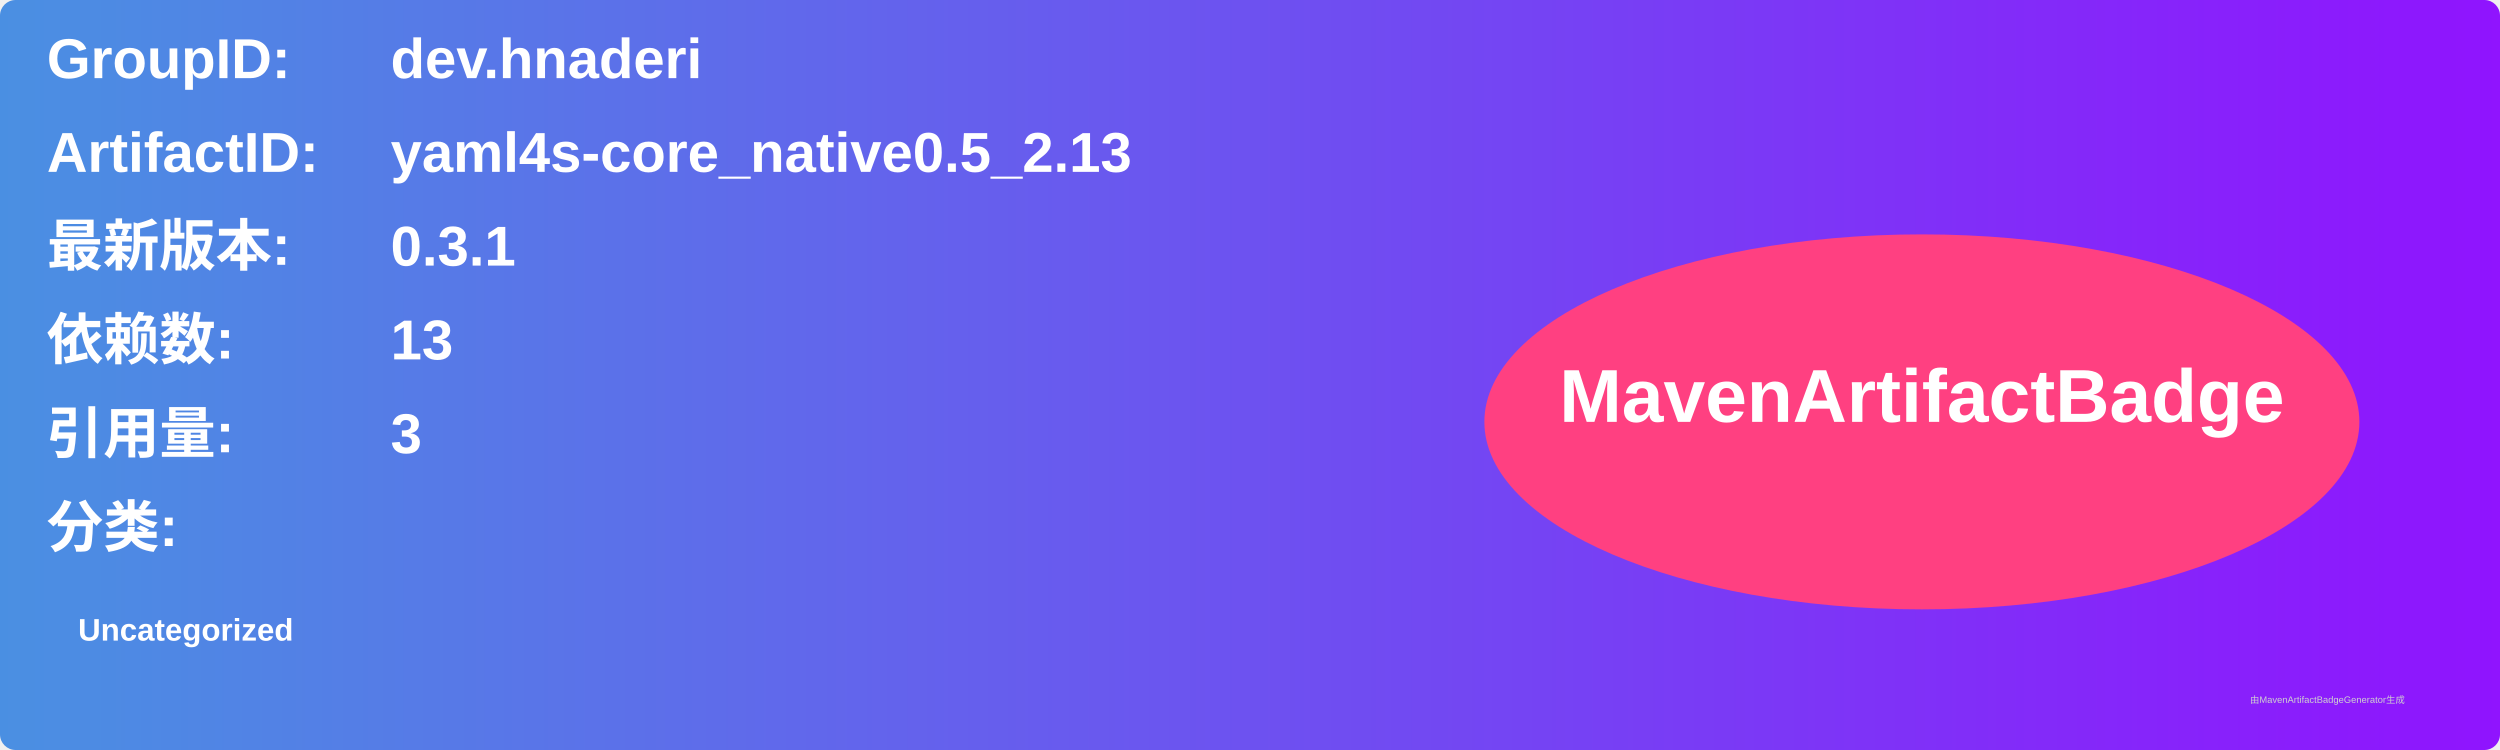
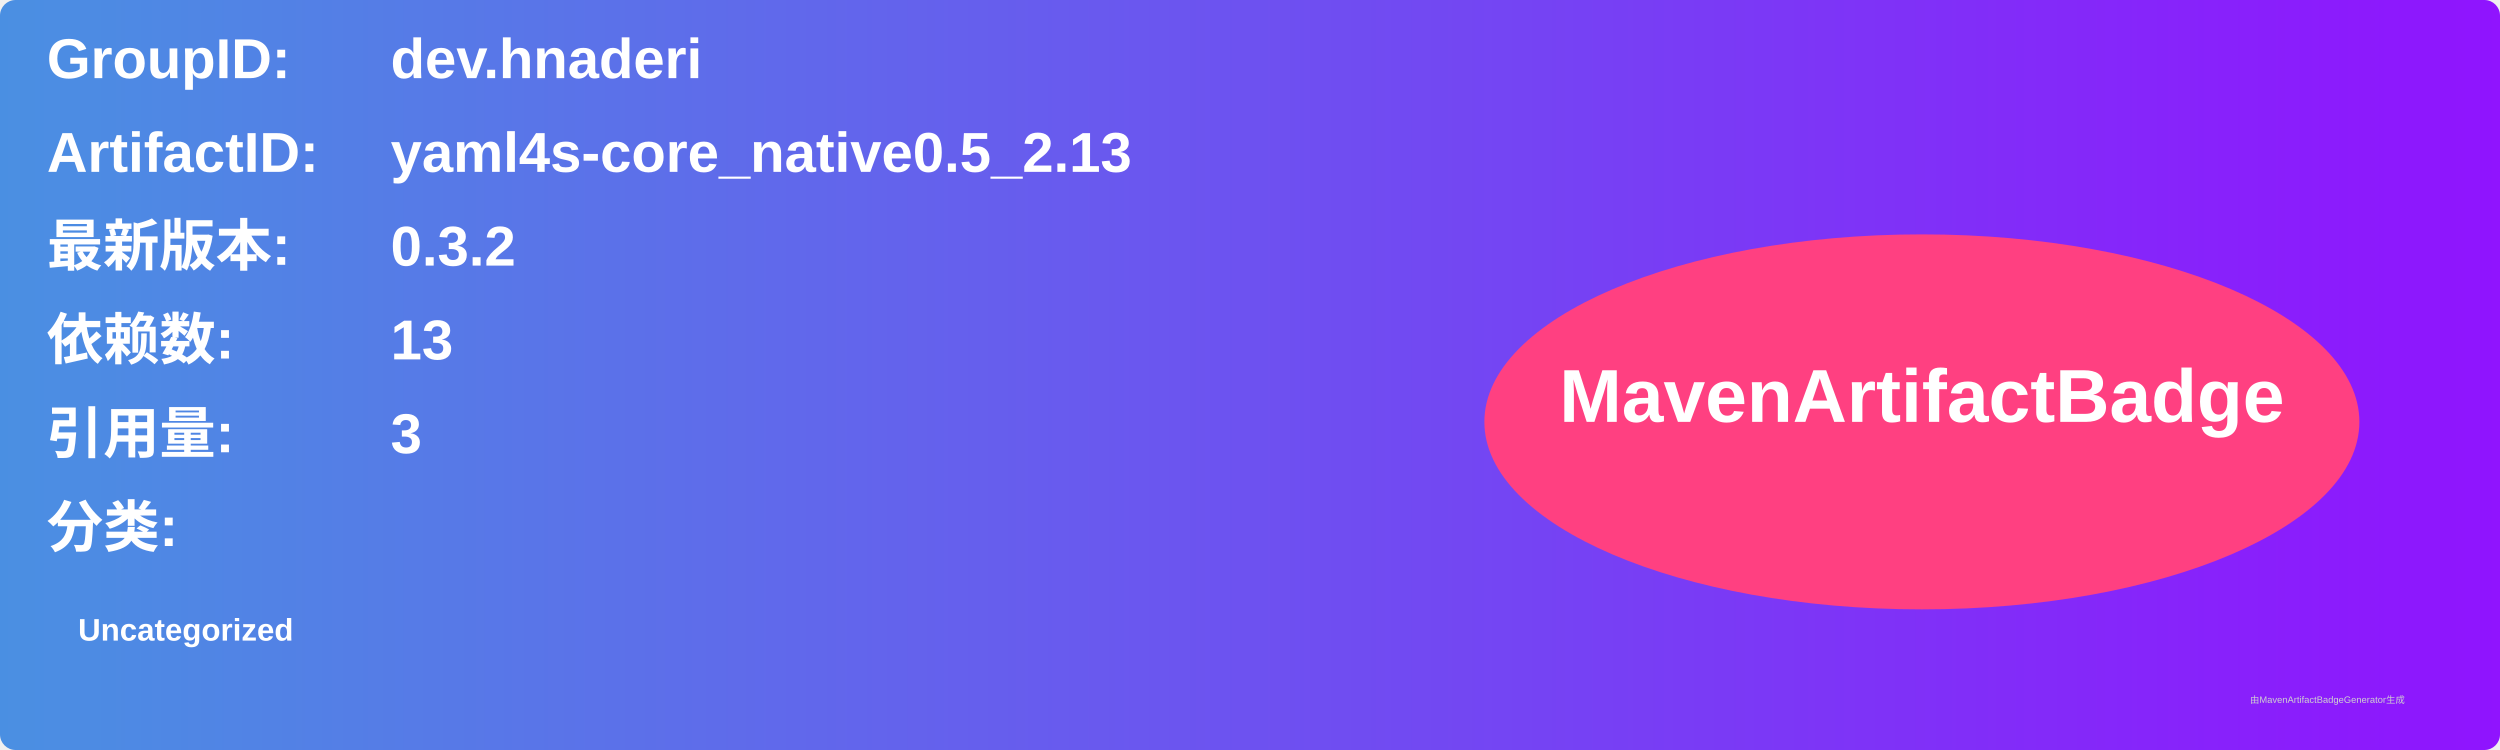
<svg xmlns="http://www.w3.org/2000/svg" width="800" height="240" viewBox="0 0 800 240">
  <linearGradient id="grad" x1="0%" y1="0%" x2="100%" y2="0%">
    <stop offset="0%" stop-color="#4a90e2" />
    <stop offset="100%" stop-color="#9013fe" />
  </linearGradient>
  <rect width="100%" height="100%" rx="5" ry="5" fill="url(#grad)" />
  <g transform="translate(15, 15)">
    <text x="0" y="10" font-family="Arial" font-size="18" fill="white" font-weight="bold" width="260">GroupID:</text>
    <text x="110" y="10" font-family="Arial" font-size="18" fill="white" font-weight="bold" width="460">dev.hnaderi</text>
    <text x="0" y="40" font-family="Arial" font-size="18" fill="white" font-weight="bold" width="260">ArtifactID:</text>
    <text x="110" y="40" font-family="Arial" font-size="18" fill="white" font-weight="bold" width="460">yaml4s-core_native0.5_2.13</text>
    <text x="0" y="70" font-family="Arial" font-size="18" fill="white" font-weight="bold">最新版本:</text>
    <text x="110" y="70" font-family="Arial" font-size="18" fill="white" font-weight="bold">
-       <tspan font-weight="bold">0.3.1</tspan>
+       <tspan font-weight="bold">0.3.2</tspan>
    </text>
    <text x="0" y="100" font-family="Arial" font-size="18" fill="white" font-weight="bold">依赖数: </text>
    <text x="110" y="100" font-family="Arial" font-size="18" fill="white">
      <tspan font-weight="bold">13</tspan>
    </text>
    <text x="0" y="130" font-family="Arial" font-size="18" fill="white" font-weight="bold">引用量: </text>
    <text x="110" y="130" font-family="Arial" font-size="18" fill="white">
      <tspan font-weight="bold">3</tspan>
    </text>
    <text x="0" y="160" font-family="Arial" font-size="18" fill="white" font-weight="bold">分类:</text>
    <text x="10" y="190" font-family="Arial" font-size="10" fill="white">
      <tspan font-weight="bold">Uncategorized</tspan>
    </text>
    <ellipse cx="600" cy="120" rx="140" ry="60" fill="#ff4081" />
    <text x="600" y="120" text-anchor="middle" font-family="Arial" font-size="24" fill="white" font-weight="bold">MavenArtifactBadge</text>
  </g>
  <text x="720" y="225" font-family="Arial" font-size="3" fill="#d0d0d0">由MavenArtifactBadgeGenerator生成</text>
</svg>
